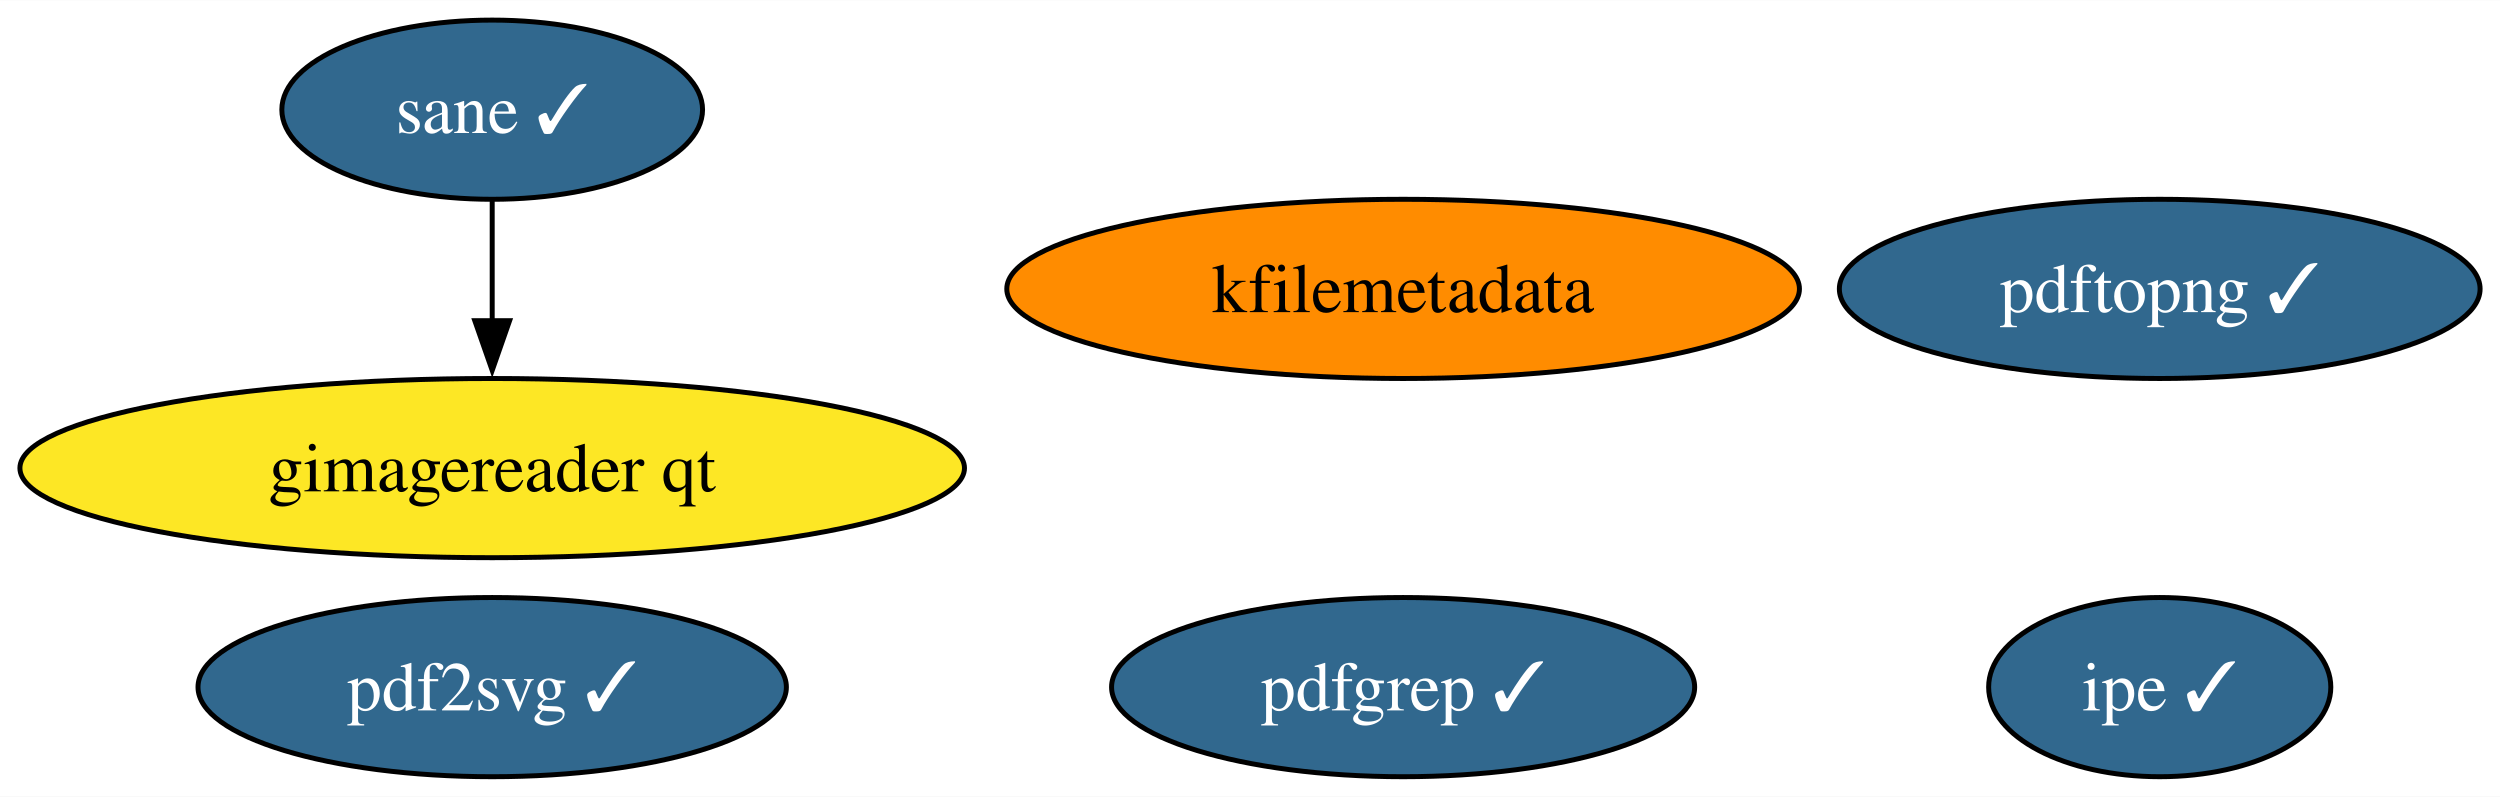
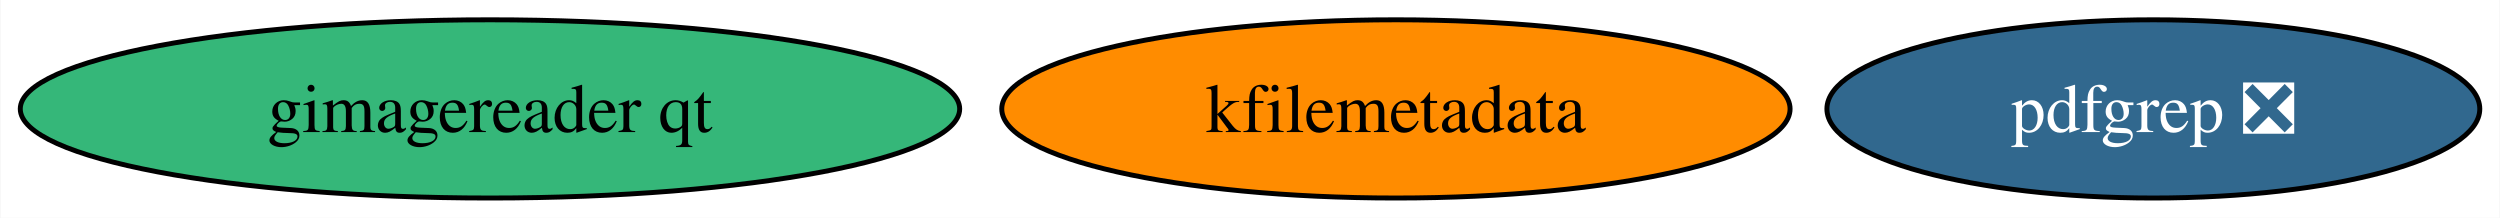
- <svg xmlns="http://www.w3.org/2000/svg" xmlns:xlink="http://www.w3.org/1999/xlink" width="502pt" height="160pt" viewBox="0.00 0.00 502.24 160.00">
-   <g id="graph0" class="graph" transform="scale(1 1) rotate(0) translate(4 156)">
-     <polygon fill="white" stroke="none" points="-4,4 -4,-156 498.24,-156 498.24,4 -4,4" />
+ <svg xmlns="http://www.w3.org/2000/svg" xmlns:xlink="http://www.w3.org/1999/xlink" width="505pt" height="44pt" viewBox="0.00 0.00 504.81 44.00">
+   <g id="graph0" class="graph" transform="scale(1 1) rotate(0) translate(4 40)">
+     <polygon fill="white" stroke="none" points="-4,4 -4,-40 500.81,-40 500.81,4 -4,4" />
    <g id="node1" class="node">
      <g id="a_node1">
        <a xlink:href="https://github.com/conda-forge/kfilemetadata-feedstock" xlink:title="kfilemetadata">
-           <ellipse fill="#ff8c00" stroke="black" cx="277.88" cy="-98" rx="79.62" ry="18" />
-           <text text-anchor="middle" x="277.88" y="-93.33" font-family="Times,serif" font-size="14.00">kfilemetadata</text>
+           <ellipse fill="#ff8c00" stroke="black" cx="277.88" cy="-18" rx="79.62" ry="18" />
+           <text text-anchor="middle" x="277.88" y="-13.32" font-family="Times,serif" font-size="14.00">kfilemetadata</text>
        </a>
      </g>
    </g>
    <g id="node2" class="node">
      <g id="a_node2">
-         <a xlink:href="https://github.com/conda-forge/pdf2svg-feedstock/pull/28" xlink:title="pdf2svg ✓">
-           <ellipse fill="#31688e" stroke="black" cx="94.88" cy="-18" rx="59.1" ry="18" />
-           <text text-anchor="middle" x="94.88" y="-13.32" font-family="Times,serif" font-size="14.00" fill="white">pdf2svg ✓</text>
+         <a xlink:href="https://github.com/conda-forge/pdfgrep-feedstock/pull/25" xlink:title="pdfgrep ❎">
+           <ellipse fill="#31688e" stroke="black" cx="430.88" cy="-18" rx="65.94" ry="18" />
+           <text text-anchor="middle" x="430.88" y="-13.32" font-family="Times,serif" font-size="14.00" fill="white">pdfgrep ❎</text>
        </a>
      </g>
    </g>
    <g id="node3" class="node">
      <g id="a_node3">
-         <a xlink:href="https://github.com/conda-forge/pdfgrep-feedstock/pull/25" xlink:title="pdfgrep ✓">
-           <ellipse fill="#31688e" stroke="black" cx="277.88" cy="-18" rx="58.57" ry="18" />
-           <text text-anchor="middle" x="277.88" y="-13.32" font-family="Times,serif" font-size="14.00" fill="white">pdfgrep ✓</text>
-         </a>
-       </g>
-     </g>
-     <g id="node4" class="node">
-       <g id="a_node4">
-         <a xlink:href="https://github.com/conda-forge/ipe-feedstock/pull/27" xlink:title="ipe ✓">
-           <ellipse fill="#31688e" stroke="black" cx="429.88" cy="-18" rx="34.37" ry="18" />
-           <text text-anchor="middle" x="429.88" y="-13.32" font-family="Times,serif" font-size="14.00" fill="white">ipe ✓</text>
-         </a>
-       </g>
-     </g>
-     <g id="node5" class="node">
-       <g id="a_node5">
-         <a xlink:href="https://github.com/conda-forge/sane-feedstock/pull/24" xlink:title="sane ✓">
-           <ellipse fill="#31688e" stroke="black" cx="94.88" cy="-134" rx="42.26" ry="18" />
-           <text text-anchor="middle" x="94.88" y="-129.32" font-family="Times,serif" font-size="14.00" fill="white">sane ✓</text>
-         </a>
-       </g>
-     </g>
-     <g id="node6" class="node">
-       <g id="a_node6">
        <a xlink:href="https://github.com/conda-forge/gimagereader-qt-feedstock" xlink:title="gimagereader qt">
-           <ellipse fill="#fde725" stroke="black" cx="94.88" cy="-62" rx="94.88" ry="18" />
-           <text text-anchor="middle" x="94.88" y="-57.33" font-family="Times,serif" font-size="14.00">gimagereader qt</text>
-         </a>
-       </g>
-     </g>
-     <g id="edge1" class="edge">
-       <path fill="none" stroke="black" d="M94.88,-115.7C94.88,-108.41 94.88,-99.73 94.88,-91.54" />
-       <polygon fill="black" stroke="black" points="98.38,-91.62 94.88,-81.62 91.38,-91.62 98.38,-91.62" />
-     </g>
-     <g id="node7" class="node">
-       <g id="a_node7">
-         <a xlink:href="https://github.com/conda-forge/pdftopng-feedstock/pull/19" xlink:title="pdftopng ✓">
-           <ellipse fill="#31688e" stroke="black" cx="429.88" cy="-98" rx="64.36" ry="18" />
-           <text text-anchor="middle" x="429.88" y="-93.33" font-family="Times,serif" font-size="14.00" fill="white">pdftopng ✓</text>
+           <ellipse fill="#35b779" stroke="black" cx="94.88" cy="-18" rx="94.88" ry="18" />
+           <text text-anchor="middle" x="94.88" y="-13.32" font-family="Times,serif" font-size="14.00">gimagereader qt</text>
        </a>
      </g>
    </g>
  </g>
</svg>
